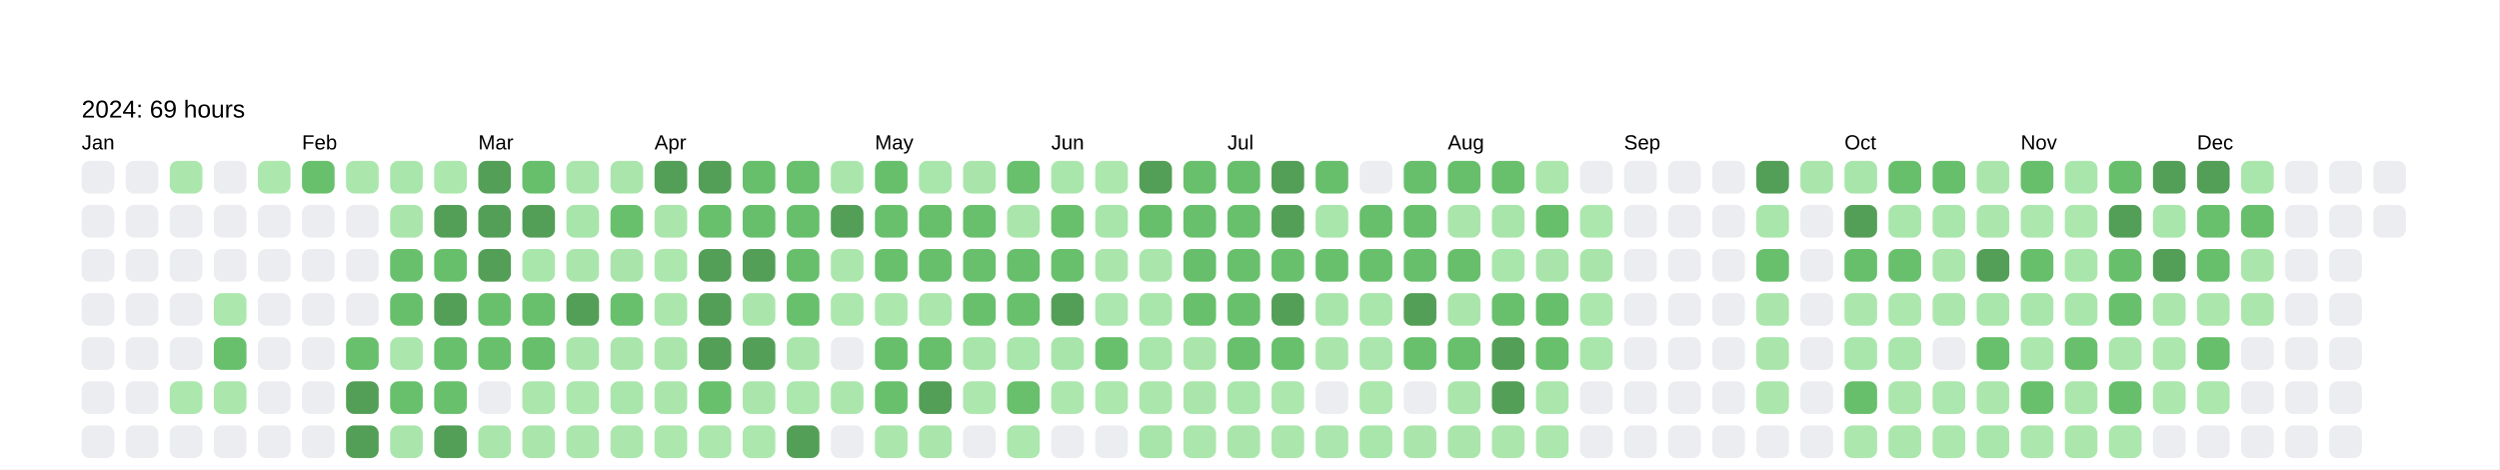
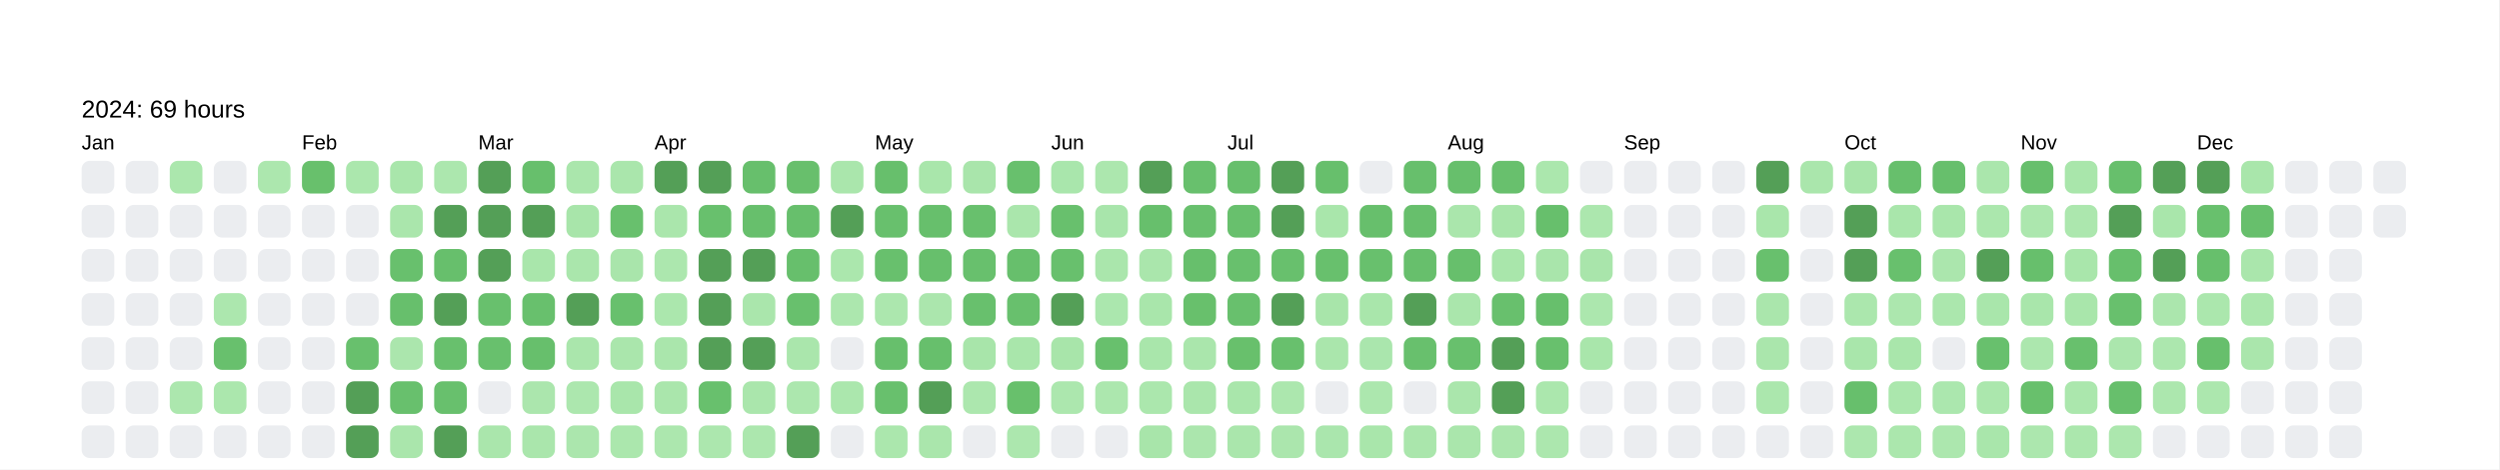
<svg xmlns="http://www.w3.org/2000/svg" baseProfile="full" height="57.5mm" version="1.1" viewBox="0,0,306.2,57.5" width="306.2mm">
  <defs />
  <rect fill="#FFFFFF" height="57.5" width="306.2" x="0" y="0" />
  <text fill="#000000" style="font-size:6px; font-family:Arial; font-weight:bold;" x="10" y="10" />
  <text fill="#000000" style="font-size:3px; font-family:Arial;" x="10" y="14.4">2024: 69 hours</text>
  <text fill="#000000" style="font-size:2.5px; font-family:Arial" x="10" y="18.3">Jan</text>
  <rect fill="#EBEDF0" height="4" rx="1" ry="1" width="4" x="10" y="19.7" />
  <rect fill="#EBEDF0" height="4" rx="1" ry="1" width="4" x="10" y="25.1" />
  <rect fill="#EBEDF0" height="4" rx="1" ry="1" width="4" x="10" y="30.5" />
  <rect fill="#EBEDF0" height="4" rx="1" ry="1" width="4" x="10" y="35.9" />
  <rect fill="#EBEDF0" height="4" rx="1" ry="1" width="4" x="10" y="41.3" />
  <rect fill="#EBEDF0" height="4" rx="1" ry="1" width="4" x="10" y="46.7" />
  <rect fill="#EBEDF0" height="4" rx="1" ry="1" width="4" x="10" y="52.1" />
  <rect fill="#EBEDF0" height="4" rx="1" ry="1" width="4" x="15.4" y="19.7" />
  <rect fill="#EBEDF0" height="4" rx="1" ry="1" width="4" x="15.4" y="25.1" />
  <rect fill="#EBEDF0" height="4" rx="1" ry="1" width="4" x="15.4" y="30.5" />
  <rect fill="#EBEDF0" height="4" rx="1" ry="1" width="4" x="15.4" y="35.9" />
  <rect fill="#EBEDF0" height="4" rx="1" ry="1" width="4" x="15.4" y="41.3" />
  <rect fill="#EBEDF0" height="4" rx="1" ry="1" width="4" x="15.4" y="46.7" />
  <rect fill="#EBEDF0" height="4" rx="1" ry="1" width="4" x="15.4" y="52.1" />
  <rect fill="#abe7ad" height="4" rx="1" ry="1" width="4" x="20.8" y="19.7" />
  <rect fill="#EBEDF0" height="4" rx="1" ry="1" width="4" x="20.8" y="25.1" />
  <rect fill="#EBEDF0" height="4" rx="1" ry="1" width="4" x="20.8" y="30.5" />
  <rect fill="#EBEDF0" height="4" rx="1" ry="1" width="4" x="20.8" y="35.9" />
  <rect fill="#EBEDF0" height="4" rx="1" ry="1" width="4" x="20.8" y="41.3" />
  <rect fill="#ace7ae" height="4" rx="1" ry="1" width="4" x="20.8" y="46.7" />
  <rect fill="#EBEDF0" height="4" rx="1" ry="1" width="4" x="20.8" y="52.1" />
  <rect fill="#EBEDF0" height="4" rx="1" ry="1" width="4" x="26.2" y="19.7" />
  <rect fill="#EBEDF0" height="4" rx="1" ry="1" width="4" x="26.2" y="25.1" />
  <rect fill="#EBEDF0" height="4" rx="1" ry="1" width="4" x="26.2" y="30.5" />
  <rect fill="#ace7ae" height="4" rx="1" ry="1" width="4" x="26.2" y="35.9" />
  <rect fill="#68c06d" height="4" rx="1" ry="1" width="4" x="26.2" y="41.3" />
  <rect fill="#abe7ad" height="4" rx="1" ry="1" width="4" x="26.2" y="46.7" />
  <rect fill="#EBEDF0" height="4" rx="1" ry="1" width="4" x="26.2" y="52.1" />
  <rect fill="#ace7ae" height="4" rx="1" ry="1" width="4" x="31.6" y="19.7" />
  <rect fill="#EBEDF0" height="4" rx="1" ry="1" width="4" x="31.6" y="25.1" />
  <rect fill="#EBEDF0" height="4" rx="1" ry="1" width="4" x="31.6" y="30.5" />
  <rect fill="#EBEDF0" height="4" rx="1" ry="1" width="4" x="31.6" y="35.9" />
  <rect fill="#EBEDF0" height="4" rx="1" ry="1" width="4" x="31.6" y="41.3" />
  <rect fill="#EBEDF0" height="4" rx="1" ry="1" width="4" x="31.6" y="46.7" />
  <rect fill="#EBEDF0" height="4" rx="1" ry="1" width="4" x="31.6" y="52.1" />
  <text fill="#000000" style="font-size:2.5px; font-family:Arial" x="37.0" y="18.3">Feb</text>
  <rect fill="#68c06c" height="4" rx="1" ry="1" width="4" x="37.0" y="19.7" />
  <rect fill="#EBEDF0" height="4" rx="1" ry="1" width="4" x="37.0" y="25.1" />
  <rect fill="#EBEDF0" height="4" rx="1" ry="1" width="4" x="37.0" y="30.5" />
  <rect fill="#EBEDF0" height="4" rx="1" ry="1" width="4" x="37.0" y="35.9" />
  <rect fill="#EBEDF0" height="4" rx="1" ry="1" width="4" x="37.0" y="41.3" />
  <rect fill="#EBEDF0" height="4" rx="1" ry="1" width="4" x="37.0" y="46.7" />
  <rect fill="#EBEDF0" height="4" rx="1" ry="1" width="4" x="37.0" y="52.1" />
  <rect fill="#abe7ad" height="4" rx="1" ry="1" width="4" x="42.4" y="19.7" />
  <rect fill="#EBEDF0" height="4" rx="1" ry="1" width="4" x="42.4" y="25.1" />
  <rect fill="#EBEDF0" height="4" rx="1" ry="1" width="4" x="42.4" y="30.5" />
  <rect fill="#EBEDF0" height="4" rx="1" ry="1" width="4" x="42.4" y="35.9" />
  <rect fill="#68c06d" height="4" rx="1" ry="1" width="4" x="42.4" y="41.3" />
  <rect fill="#549F57" height="4" rx="1" ry="1" width="4" x="42.4" y="46.7" />
  <rect fill="#549F57" height="4" rx="1" ry="1" width="4" x="42.4" y="52.1" />
  <rect fill="#a9e6ab" height="4" rx="1" ry="1" width="4" x="47.8" y="19.7" />
  <rect fill="#aae6ac" height="4" rx="1" ry="1" width="4" x="47.8" y="25.1" />
  <rect fill="#68c06d" height="4" rx="1" ry="1" width="4" x="47.8" y="30.5" />
  <rect fill="#67bf6c" height="4" rx="1" ry="1" width="4" x="47.8" y="35.9" />
  <rect fill="#abe6ad" height="4" rx="1" ry="1" width="4" x="47.8" y="41.3" />
  <rect fill="#68c06d" height="4" rx="1" ry="1" width="4" x="47.8" y="46.7" />
  <rect fill="#aae6ac" height="4" rx="1" ry="1" width="4" x="47.8" y="52.1" />
  <rect fill="#ace7ae" height="4" rx="1" ry="1" width="4" x="53.2" y="19.7" />
  <rect fill="#549F57" height="4" rx="1" ry="1" width="4" x="53.2" y="25.1" />
  <rect fill="#67bf6c" height="4" rx="1" ry="1" width="4" x="53.2" y="30.5" />
  <rect fill="#549F57" height="4" rx="1" ry="1" width="4" x="53.2" y="35.9" />
  <rect fill="#68c06d" height="4" rx="1" ry="1" width="4" x="53.2" y="41.3" />
  <rect fill="#68c06d" height="4" rx="1" ry="1" width="4" x="53.2" y="46.7" />
  <rect fill="#549F57" height="4" rx="1" ry="1" width="4" x="53.2" y="52.1" />
  <text fill="#000000" style="font-size:2.5px; font-family:Arial" x="58.6" y="18.3">Mar</text>
  <rect fill="#549F57" height="4" rx="1" ry="1" width="4" x="58.6" y="19.7" />
  <rect fill="#549F57" height="4" rx="1" ry="1" width="4" x="58.6" y="25.1" />
  <rect fill="#549F57" height="4" rx="1" ry="1" width="4" x="58.6" y="30.5" />
  <rect fill="#68c06d" height="4" rx="1" ry="1" width="4" x="58.6" y="35.9" />
  <rect fill="#68c06d" height="4" rx="1" ry="1" width="4" x="58.6" y="41.3" />
  <rect fill="#EBEDF0" height="4" rx="1" ry="1" width="4" x="58.6" y="46.7" />
  <rect fill="#aae6ac" height="4" rx="1" ry="1" width="4" x="58.6" y="52.1" />
  <rect fill="#67bf6c" height="4" rx="1" ry="1" width="4" x="64" y="19.7" />
  <rect fill="#549F57" height="4" rx="1" ry="1" width="4" x="64" y="25.1" />
  <rect fill="#a9e6ab" height="4" rx="1" ry="1" width="4" x="64" y="30.5" />
  <rect fill="#68c06d" height="4" rx="1" ry="1" width="4" x="64" y="35.9" />
  <rect fill="#67bf6c" height="4" rx="1" ry="1" width="4" x="64" y="41.3" />
  <rect fill="#abe6ad" height="4" rx="1" ry="1" width="4" x="64" y="46.7" />
  <rect fill="#aae6ac" height="4" rx="1" ry="1" width="4" x="64" y="52.1" />
  <rect fill="#aae6ac" height="4" rx="1" ry="1" width="4" x="69.4" y="19.7" />
  <rect fill="#a8e5aa" height="4" rx="1" ry="1" width="4" x="69.4" y="25.1" />
  <rect fill="#aae6ac" height="4" rx="1" ry="1" width="4" x="69.4" y="30.5" />
  <rect fill="#549F57" height="4" rx="1" ry="1" width="4" x="69.4" y="35.9" />
  <rect fill="#aae6ac" height="4" rx="1" ry="1" width="4" x="69.4" y="41.3" />
  <rect fill="#ace7ae" height="4" rx="1" ry="1" width="4" x="69.4" y="46.7" />
  <rect fill="#abe6ad" height="4" rx="1" ry="1" width="4" x="69.4" y="52.1" />
  <rect fill="#aae6ac" height="4" rx="1" ry="1" width="4" x="74.8" y="19.7" />
  <rect fill="#68c06d" height="4" rx="1" ry="1" width="4" x="74.8" y="25.1" />
  <rect fill="#a9e5ab" height="4" rx="1" ry="1" width="4" x="74.8" y="30.5" />
  <rect fill="#68c06d" height="4" rx="1" ry="1" width="4" x="74.8" y="35.9" />
  <rect fill="#aae6ac" height="4" rx="1" ry="1" width="4" x="74.8" y="41.3" />
  <rect fill="#a9e6ab" height="4" rx="1" ry="1" width="4" x="74.8" y="46.7" />
  <rect fill="#abe7ad" height="4" rx="1" ry="1" width="4" x="74.8" y="52.1" />
  <text fill="#000000" style="font-size:2.5px; font-family:Arial" x="80.2" y="18.3">Apr</text>
  <rect fill="#549F57" height="4" rx="1" ry="1" width="4" x="80.2" y="19.7" />
  <rect fill="#aae6ac" height="4" rx="1" ry="1" width="4" x="80.2" y="25.1" />
  <rect fill="#ace7ae" height="4" rx="1" ry="1" width="4" x="80.2" y="30.5" />
  <rect fill="#abe7ad" height="4" rx="1" ry="1" width="4" x="80.2" y="35.9" />
  <rect fill="#aae6ac" height="4" rx="1" ry="1" width="4" x="80.2" y="41.3" />
  <rect fill="#aae6ac" height="4" rx="1" ry="1" width="4" x="80.2" y="46.7" />
  <rect fill="#ace7ae" height="4" rx="1" ry="1" width="4" x="80.2" y="52.1" />
  <rect fill="#549F57" height="4" rx="1" ry="1" width="4" x="85.6" y="19.7" />
  <rect fill="#68c06d" height="4" rx="1" ry="1" width="4" x="85.6" y="25.1" />
  <rect fill="#549F57" height="4" rx="1" ry="1" width="4" x="85.6" y="30.5" />
  <rect fill="#549F57" height="4" rx="1" ry="1" width="4" x="85.6" y="35.9" />
  <rect fill="#549F57" height="4" rx="1" ry="1" width="4" x="85.6" y="41.3" />
  <rect fill="#68c06d" height="4" rx="1" ry="1" width="4" x="85.6" y="46.7" />
  <rect fill="#ace7ae" height="4" rx="1" ry="1" width="4" x="85.6" y="52.1" />
  <rect fill="#67bf6c" height="4" rx="1" ry="1" width="4" x="91" y="19.7" />
  <rect fill="#67bf6c" height="4" rx="1" ry="1" width="4" x="91" y="25.1" />
  <rect fill="#549F57" height="4" rx="1" ry="1" width="4" x="91" y="30.5" />
  <rect fill="#aae6ac" height="4" rx="1" ry="1" width="4" x="91" y="35.9" />
  <rect fill="#549F57" height="4" rx="1" ry="1" width="4" x="91" y="41.3" />
  <rect fill="#aae6ac" height="4" rx="1" ry="1" width="4" x="91" y="46.7" />
  <rect fill="#ace7ae" height="4" rx="1" ry="1" width="4" x="91" y="52.1" />
  <rect fill="#68bf6c" height="4" rx="1" ry="1" width="4" x="96.4" y="19.7" />
  <rect fill="#67bf6c" height="4" rx="1" ry="1" width="4" x="96.4" y="25.1" />
  <rect fill="#67bf6c" height="4" rx="1" ry="1" width="4" x="96.4" y="30.5" />
  <rect fill="#68c06d" height="4" rx="1" ry="1" width="4" x="96.4" y="35.9" />
  <rect fill="#aae6ac" height="4" rx="1" ry="1" width="4" x="96.4" y="41.3" />
  <rect fill="#ace7ae" height="4" rx="1" ry="1" width="4" x="96.4" y="46.7" />
  <rect fill="#549F57" height="4" rx="1" ry="1" width="4" x="96.4" y="52.1" />
  <rect fill="#aae6ac" height="4" rx="1" ry="1" width="4" x="101.8" y="19.7" />
  <rect fill="#549F57" height="4" rx="1" ry="1" width="4" x="101.8" y="25.1" />
  <rect fill="#abe7ad" height="4" rx="1" ry="1" width="4" x="101.8" y="30.5" />
  <rect fill="#ace7ae" height="4" rx="1" ry="1" width="4" x="101.8" y="35.9" />
  <rect fill="#EBEDF0" height="4" rx="1" ry="1" width="4" x="101.8" y="41.3" />
  <rect fill="#abe7ad" height="4" rx="1" ry="1" width="4" x="101.8" y="46.7" />
  <rect fill="#EBEDF0" height="4" rx="1" ry="1" width="4" x="101.8" y="52.1" />
  <text fill="#000000" style="font-size:2.5px; font-family:Arial" x="107.2" y="18.3">May</text>
  <rect fill="#67bf6c" height="4" rx="1" ry="1" width="4" x="107.2" y="19.7" />
  <rect fill="#68c06d" height="4" rx="1" ry="1" width="4" x="107.2" y="25.1" />
  <rect fill="#68c06d" height="4" rx="1" ry="1" width="4" x="107.2" y="30.5" />
  <rect fill="#ace7ae" height="4" rx="1" ry="1" width="4" x="107.2" y="35.9" />
  <rect fill="#67bf6c" height="4" rx="1" ry="1" width="4" x="107.2" y="41.3" />
  <rect fill="#68c06d" height="4" rx="1" ry="1" width="4" x="107.2" y="46.7" />
  <rect fill="#abe7ad" height="4" rx="1" ry="1" width="4" x="107.2" y="52.1" />
  <rect fill="#a9e6ab" height="4" rx="1" ry="1" width="4" x="112.6" y="19.7" />
  <rect fill="#67bf6c" height="4" rx="1" ry="1" width="4" x="112.6" y="25.1" />
  <rect fill="#67bf6c" height="4" rx="1" ry="1" width="4" x="112.6" y="30.5" />
  <rect fill="#abe6ad" height="4" rx="1" ry="1" width="4" x="112.6" y="35.9" />
  <rect fill="#67bf6c" height="4" rx="1" ry="1" width="4" x="112.6" y="41.3" />
  <rect fill="#549F57" height="4" rx="1" ry="1" width="4" x="112.6" y="46.7" />
  <rect fill="#aae6ac" height="4" rx="1" ry="1" width="4" x="112.6" y="52.1" />
  <rect fill="#a9e5ab" height="4" rx="1" ry="1" width="4" x="118" y="19.7" />
  <rect fill="#68c06d" height="4" rx="1" ry="1" width="4" x="118" y="25.1" />
  <rect fill="#68c06d" height="4" rx="1" ry="1" width="4" x="118" y="30.5" />
  <rect fill="#68c06d" height="4" rx="1" ry="1" width="4" x="118" y="35.9" />
  <rect fill="#a8e5aa" height="4" rx="1" ry="1" width="4" x="118" y="41.3" />
  <rect fill="#ace7ae" height="4" rx="1" ry="1" width="4" x="118" y="46.7" />
  <rect fill="#EBEDF0" height="4" rx="1" ry="1" width="4" x="118" y="52.1" />
  <rect fill="#68c06d" height="4" rx="1" ry="1" width="4" x="123.4" y="19.7" />
  <rect fill="#aae6ac" height="4" rx="1" ry="1" width="4" x="123.4" y="25.1" />
  <rect fill="#67bf6c" height="4" rx="1" ry="1" width="4" x="123.4" y="30.5" />
  <rect fill="#68c06d" height="4" rx="1" ry="1" width="4" x="123.4" y="35.9" />
  <rect fill="#a9e6ab" height="4" rx="1" ry="1" width="4" x="123.4" y="41.3" />
  <rect fill="#68c06c" height="4" rx="1" ry="1" width="4" x="123.4" y="46.7" />
  <rect fill="#ace7ae" height="4" rx="1" ry="1" width="4" x="123.4" y="52.1" />
  <text fill="#000000" style="font-size:2.5px; font-family:Arial" x="128.8" y="18.3">Jun</text>
  <rect fill="#a9e6ac" height="4" rx="1" ry="1" width="4" x="128.8" y="19.7" />
  <rect fill="#68c06d" height="4" rx="1" ry="1" width="4" x="128.8" y="25.1" />
  <rect fill="#68c06d" height="4" rx="1" ry="1" width="4" x="128.8" y="30.5" />
  <rect fill="#549F57" height="4" rx="1" ry="1" width="4" x="128.8" y="35.9" />
  <rect fill="#a8e5aa" height="4" rx="1" ry="1" width="4" x="128.8" y="41.3" />
  <rect fill="#ace7ae" height="4" rx="1" ry="1" width="4" x="128.8" y="46.7" />
  <rect fill="#EBEDF0" height="4" rx="1" ry="1" width="4" x="128.8" y="52.1" />
  <rect fill="#ace7ae" height="4" rx="1" ry="1" width="4" x="134.2" y="19.7" />
  <rect fill="#a8e5ab" height="4" rx="1" ry="1" width="4" x="134.2" y="25.1" />
  <rect fill="#aae6ac" height="4" rx="1" ry="1" width="4" x="134.2" y="30.5" />
  <rect fill="#abe7ae" height="4" rx="1" ry="1" width="4" x="134.2" y="35.9" />
  <rect fill="#68c06d" height="4" rx="1" ry="1" width="4" x="134.2" y="41.3" />
  <rect fill="#ace7ae" height="4" rx="1" ry="1" width="4" x="134.2" y="46.7" />
  <rect fill="#EBEDF0" height="4" rx="1" ry="1" width="4" x="134.2" y="52.1" />
  <rect fill="#549F57" height="4" rx="1" ry="1" width="4" x="139.6" y="19.7" />
  <rect fill="#67bf6c" height="4" rx="1" ry="1" width="4" x="139.6" y="25.1" />
  <rect fill="#aae6ac" height="4" rx="1" ry="1" width="4" x="139.6" y="30.5" />
  <rect fill="#a9e6ab" height="4" rx="1" ry="1" width="4" x="139.6" y="35.9" />
  <rect fill="#a9e6ab" height="4" rx="1" ry="1" width="4" x="139.6" y="41.3" />
  <rect fill="#abe7ad" height="4" rx="1" ry="1" width="4" x="139.6" y="46.7" />
  <rect fill="#a8e5aa" height="4" rx="1" ry="1" width="4" x="139.6" y="52.1" />
  <rect fill="#68c06d" height="4" rx="1" ry="1" width="4" x="145" y="19.7" />
  <rect fill="#68c06d" height="4" rx="1" ry="1" width="4" x="145" y="25.1" />
  <rect fill="#67bf6c" height="4" rx="1" ry="1" width="4" x="145" y="30.5" />
  <rect fill="#68c06c" height="4" rx="1" ry="1" width="4" x="145" y="35.9" />
  <rect fill="#aae6ac" height="4" rx="1" ry="1" width="4" x="145" y="41.3" />
  <rect fill="#aae6ac" height="4" rx="1" ry="1" width="4" x="145" y="46.7" />
  <rect fill="#abe6ad" height="4" rx="1" ry="1" width="4" x="145" y="52.1" />
  <text fill="#000000" style="font-size:2.5px; font-family:Arial" x="150.4" y="18.3">Jul</text>
  <rect fill="#67bf6c" height="4" rx="1" ry="1" width="4" x="150.4" y="19.7" />
  <rect fill="#68c06d" height="4" rx="1" ry="1" width="4" x="150.4" y="25.1" />
  <rect fill="#68c06d" height="4" rx="1" ry="1" width="4" x="150.4" y="30.5" />
  <rect fill="#68c06d" height="4" rx="1" ry="1" width="4" x="150.4" y="35.9" />
  <rect fill="#68c06c" height="4" rx="1" ry="1" width="4" x="150.4" y="41.3" />
  <rect fill="#a9e6ab" height="4" rx="1" ry="1" width="4" x="150.4" y="46.7" />
  <rect fill="#aae6ac" height="4" rx="1" ry="1" width="4" x="150.4" y="52.1" />
  <rect fill="#549F57" height="4" rx="1" ry="1" width="4" x="155.8" y="19.7" />
  <rect fill="#549F57" height="4" rx="1" ry="1" width="4" x="155.8" y="25.1" />
  <rect fill="#68c06d" height="4" rx="1" ry="1" width="4" x="155.8" y="30.5" />
  <rect fill="#549F57" height="4" rx="1" ry="1" width="4" x="155.8" y="35.9" />
  <rect fill="#68c06d" height="4" rx="1" ry="1" width="4" x="155.8" y="41.3" />
  <rect fill="#ace7ae" height="4" rx="1" ry="1" width="4" x="155.8" y="46.7" />
  <rect fill="#abe6ad" height="4" rx="1" ry="1" width="4" x="155.8" y="52.1" />
  <rect fill="#67bf6c" height="4" rx="1" ry="1" width="4" x="161.2" y="19.7" />
  <rect fill="#a9e6ab" height="4" rx="1" ry="1" width="4" x="161.2" y="25.1" />
  <rect fill="#68c06d" height="4" rx="1" ry="1" width="4" x="161.2" y="30.5" />
  <rect fill="#a8e5aa" height="4" rx="1" ry="1" width="4" x="161.2" y="35.9" />
  <rect fill="#aae6ac" height="4" rx="1" ry="1" width="4" x="161.2" y="41.3" />
  <rect fill="#EBEDF0" height="4" rx="1" ry="1" width="4" x="161.2" y="46.7" />
  <rect fill="#aae6ad" height="4" rx="1" ry="1" width="4" x="161.2" y="52.1" />
  <rect fill="#EBEDF0" height="4" rx="1" ry="1" width="4" x="166.6" y="19.7" />
  <rect fill="#67bf6c" height="4" rx="1" ry="1" width="4" x="166.6" y="25.1" />
  <rect fill="#68c06d" height="4" rx="1" ry="1" width="4" x="166.6" y="30.5" />
  <rect fill="#a9e6ab" height="4" rx="1" ry="1" width="4" x="166.6" y="35.9" />
  <rect fill="#aae6ad" height="4" rx="1" ry="1" width="4" x="166.6" y="41.3" />
  <rect fill="#ace7ae" height="4" rx="1" ry="1" width="4" x="166.6" y="46.7" />
  <rect fill="#a9e6ab" height="4" rx="1" ry="1" width="4" x="166.6" y="52.1" />
  <rect fill="#67bf6c" height="4" rx="1" ry="1" width="4" x="172" y="19.7" />
  <rect fill="#67bf6c" height="4" rx="1" ry="1" width="4" x="172" y="25.1" />
  <rect fill="#67bf6c" height="4" rx="1" ry="1" width="4" x="172" y="30.5" />
  <rect fill="#549F57" height="4" rx="1" ry="1" width="4" x="172" y="35.9" />
  <rect fill="#68c06d" height="4" rx="1" ry="1" width="4" x="172" y="41.3" />
  <rect fill="#EBEDF0" height="4" rx="1" ry="1" width="4" x="172" y="46.7" />
  <rect fill="#aae6ac" height="4" rx="1" ry="1" width="4" x="172" y="52.1" />
  <text fill="#000000" style="font-size:2.5px; font-family:Arial" x="177.4" y="18.3">Aug</text>
  <rect fill="#67bf6c" height="4" rx="1" ry="1" width="4" x="177.4" y="19.7" />
  <rect fill="#aae6ac" height="4" rx="1" ry="1" width="4" x="177.4" y="25.1" />
  <rect fill="#67bf6c" height="4" rx="1" ry="1" width="4" x="177.4" y="30.5" />
  <rect fill="#aae6ac" height="4" rx="1" ry="1" width="4" x="177.4" y="35.9" />
  <rect fill="#68c06d" height="4" rx="1" ry="1" width="4" x="177.4" y="41.3" />
  <rect fill="#aae6ac" height="4" rx="1" ry="1" width="4" x="177.4" y="46.7" />
  <rect fill="#aae6ac" height="4" rx="1" ry="1" width="4" x="177.4" y="52.1" />
  <rect fill="#68c06d" height="4" rx="1" ry="1" width="4" x="182.8" y="19.7" />
  <rect fill="#a8e5aa" height="4" rx="1" ry="1" width="4" x="182.8" y="25.1" />
  <rect fill="#a9e6ab" height="4" rx="1" ry="1" width="4" x="182.8" y="30.5" />
  <rect fill="#68c06d" height="4" rx="1" ry="1" width="4" x="182.8" y="35.9" />
  <rect fill="#549F57" height="4" rx="1" ry="1" width="4" x="182.8" y="41.3" />
  <rect fill="#549F57" height="4" rx="1" ry="1" width="4" x="182.8" y="46.7" />
  <rect fill="#abe6ad" height="4" rx="1" ry="1" width="4" x="182.8" y="52.1" />
  <rect fill="#abe7ad" height="4" rx="1" ry="1" width="4" x="188.2" y="19.7" />
  <rect fill="#67bf6c" height="4" rx="1" ry="1" width="4" x="188.2" y="25.1" />
  <rect fill="#a9e5ab" height="4" rx="1" ry="1" width="4" x="188.2" y="30.5" />
  <rect fill="#67bf6c" height="4" rx="1" ry="1" width="4" x="188.2" y="35.9" />
  <rect fill="#68c06d" height="4" rx="1" ry="1" width="4" x="188.2" y="41.3" />
  <rect fill="#abe7ad" height="4" rx="1" ry="1" width="4" x="188.2" y="46.7" />
  <rect fill="#ace7ae" height="4" rx="1" ry="1" width="4" x="188.2" y="52.1" />
  <rect fill="#EBEDF0" height="4" rx="1" ry="1" width="4" x="193.6" y="19.7" />
  <rect fill="#ace7ae" height="4" rx="1" ry="1" width="4" x="193.6" y="25.1" />
  <rect fill="#a9e5ab" height="4" rx="1" ry="1" width="4" x="193.6" y="30.5" />
  <rect fill="#ace7ae" height="4" rx="1" ry="1" width="4" x="193.6" y="35.9" />
  <rect fill="#a9e6ab" height="4" rx="1" ry="1" width="4" x="193.6" y="41.3" />
  <rect fill="#EBEDF0" height="4" rx="1" ry="1" width="4" x="193.6" y="46.7" />
  <rect fill="#EBEDF0" height="4" rx="1" ry="1" width="4" x="193.6" y="52.1" />
  <text fill="#000000" style="font-size:2.5px; font-family:Arial" x="199" y="18.3">Sep</text>
  <rect fill="#EBEDF0" height="4" rx="1" ry="1" width="4" x="199" y="19.7" />
  <rect fill="#EBEDF0" height="4" rx="1" ry="1" width="4" x="199" y="25.1" />
  <rect fill="#EBEDF0" height="4" rx="1" ry="1" width="4" x="199" y="30.5" />
  <rect fill="#EBEDF0" height="4" rx="1" ry="1" width="4" x="199" y="35.9" />
  <rect fill="#EBEDF0" height="4" rx="1" ry="1" width="4" x="199" y="41.3" />
  <rect fill="#EBEDF0" height="4" rx="1" ry="1" width="4" x="199" y="46.7" />
  <rect fill="#EBEDF0" height="4" rx="1" ry="1" width="4" x="199" y="52.1" />
  <rect fill="#EBEDF0" height="4" rx="1" ry="1" width="4" x="204.4" y="19.7" />
  <rect fill="#EBEDF0" height="4" rx="1" ry="1" width="4" x="204.4" y="25.1" />
  <rect fill="#EBEDF0" height="4" rx="1" ry="1" width="4" x="204.4" y="30.5" />
  <rect fill="#EBEDF0" height="4" rx="1" ry="1" width="4" x="204.4" y="35.9" />
  <rect fill="#EBEDF0" height="4" rx="1" ry="1" width="4" x="204.4" y="41.3" />
  <rect fill="#EBEDF0" height="4" rx="1" ry="1" width="4" x="204.4" y="46.7" />
  <rect fill="#EBEDF0" height="4" rx="1" ry="1" width="4" x="204.4" y="52.1" />
  <rect fill="#EBEDF0" height="4" rx="1" ry="1" width="4" x="209.8" y="19.7" />
  <rect fill="#EBEDF0" height="4" rx="1" ry="1" width="4" x="209.8" y="25.1" />
  <rect fill="#EBEDF0" height="4" rx="1" ry="1" width="4" x="209.8" y="30.5" />
  <rect fill="#EBEDF0" height="4" rx="1" ry="1" width="4" x="209.8" y="35.9" />
  <rect fill="#EBEDF0" height="4" rx="1" ry="1" width="4" x="209.8" y="41.3" />
  <rect fill="#EBEDF0" height="4" rx="1" ry="1" width="4" x="209.8" y="46.7" />
  <rect fill="#EBEDF0" height="4" rx="1" ry="1" width="4" x="209.8" y="52.1" />
  <rect fill="#549F57" height="4" rx="1" ry="1" width="4" x="215.2" y="19.7" />
  <rect fill="#a9e6ab" height="4" rx="1" ry="1" width="4" x="215.2" y="25.1" />
  <rect fill="#68c06d" height="4" rx="1" ry="1" width="4" x="215.2" y="30.5" />
  <rect fill="#aae6ac" height="4" rx="1" ry="1" width="4" x="215.2" y="35.9" />
  <rect fill="#aae6ac" height="4" rx="1" ry="1" width="4" x="215.2" y="41.3" />
  <rect fill="#abe7ad" height="4" rx="1" ry="1" width="4" x="215.2" y="46.7" />
  <rect fill="#EBEDF0" height="4" rx="1" ry="1" width="4" x="215.2" y="52.1" />
  <rect fill="#aae6ac" height="4" rx="1" ry="1" width="4" x="220.6" y="19.7" />
  <rect fill="#EBEDF0" height="4" rx="1" ry="1" width="4" x="220.6" y="25.1" />
  <rect fill="#EBEDF0" height="4" rx="1" ry="1" width="4" x="220.6" y="30.5" />
  <rect fill="#EBEDF0" height="4" rx="1" ry="1" width="4" x="220.6" y="35.9" />
  <rect fill="#EBEDF0" height="4" rx="1" ry="1" width="4" x="220.6" y="41.3" />
  <rect fill="#EBEDF0" height="4" rx="1" ry="1" width="4" x="220.6" y="46.7" />
  <rect fill="#EBEDF0" height="4" rx="1" ry="1" width="4" x="220.6" y="52.1" />
  <text fill="#000000" style="font-size:2.5px; font-family:Arial" x="226" y="18.3">Oct</text>
  <rect fill="#a8e5aa" height="4" rx="1" ry="1" width="4" x="226" y="19.7" />
  <rect fill="#549F57" height="4" rx="1" ry="1" width="4" x="226" y="25.1" />
-   <rect fill="#67bf6c" height="4" rx="1" ry="1" width="4" x="226" y="30.5" />
+   <rect fill="#549F57" height="4" rx="1" ry="1" width="4" x="226" y="30.5" />
  <rect fill="#abe7ad" height="4" rx="1" ry="1" width="4" x="226" y="35.9" />
  <rect fill="#a9e6ab" height="4" rx="1" ry="1" width="4" x="226" y="41.3" />
  <rect fill="#67bf6c" height="4" rx="1" ry="1" width="4" x="226" y="46.7" />
  <rect fill="#ace7ae" height="4" rx="1" ry="1" width="4" x="226" y="52.1" />
  <rect fill="#67bf6c" height="4" rx="1" ry="1" width="4" x="231.4" y="19.7" />
  <rect fill="#a9e6ab" height="4" rx="1" ry="1" width="4" x="231.4" y="25.1" />
  <rect fill="#68c06d" height="4" rx="1" ry="1" width="4" x="231.4" y="30.5" />
  <rect fill="#ace7ae" height="4" rx="1" ry="1" width="4" x="231.4" y="35.9" />
  <rect fill="#a9e6ab" height="4" rx="1" ry="1" width="4" x="231.4" y="41.3" />
  <rect fill="#abe7ad" height="4" rx="1" ry="1" width="4" x="231.4" y="46.7" />
  <rect fill="#abe7ad" height="4" rx="1" ry="1" width="4" x="231.4" y="52.1" />
  <rect fill="#67bf6c" height="4" rx="1" ry="1" width="4" x="236.8" y="19.7" />
  <rect fill="#a9e6ab" height="4" rx="1" ry="1" width="4" x="236.8" y="25.1" />
  <rect fill="#abe6ad" height="4" rx="1" ry="1" width="4" x="236.8" y="30.5" />
  <rect fill="#abe7ad" height="4" rx="1" ry="1" width="4" x="236.8" y="35.9" />
  <rect fill="#EBEDF0" height="4" rx="1" ry="1" width="4" x="236.8" y="41.3" />
  <rect fill="#abe7ae" height="4" rx="1" ry="1" width="4" x="236.8" y="46.7" />
  <rect fill="#ace7ae" height="4" rx="1" ry="1" width="4" x="236.8" y="52.1" />
  <rect fill="#aae6ac" height="4" rx="1" ry="1" width="4" x="242.2" y="19.7" />
  <rect fill="#abe7ad" height="4" rx="1" ry="1" width="4" x="242.2" y="25.1" />
  <rect fill="#549F57" height="4" rx="1" ry="1" width="4" x="242.2" y="30.5" />
  <rect fill="#a9e6ab" height="4" rx="1" ry="1" width="4" x="242.2" y="35.9" />
  <rect fill="#68c06d" height="4" rx="1" ry="1" width="4" x="242.2" y="41.3" />
  <rect fill="#abe7ad" height="4" rx="1" ry="1" width="4" x="242.2" y="46.7" />
  <rect fill="#a9e6ab" height="4" rx="1" ry="1" width="4" x="242.2" y="52.1" />
  <text fill="#000000" style="font-size:2.5px; font-family:Arial" x="247.6" y="18.3">Nov</text>
  <rect fill="#67bf6c" height="4" rx="1" ry="1" width="4" x="247.6" y="19.7" />
  <rect fill="#ace7ae" height="4" rx="1" ry="1" width="4" x="247.6" y="25.1" />
  <rect fill="#67bf6c" height="4" rx="1" ry="1" width="4" x="247.6" y="30.5" />
  <rect fill="#a9e6ab" height="4" rx="1" ry="1" width="4" x="247.6" y="35.9" />
  <rect fill="#ace7ae" height="4" rx="1" ry="1" width="4" x="247.6" y="41.3" />
  <rect fill="#68c06c" height="4" rx="1" ry="1" width="4" x="247.6" y="46.7" />
  <rect fill="#ace7ae" height="4" rx="1" ry="1" width="4" x="247.6" y="52.1" />
  <rect fill="#a9e6ab" height="4" rx="1" ry="1" width="4" x="253" y="19.7" />
  <rect fill="#ace7ae" height="4" rx="1" ry="1" width="4" x="253" y="25.1" />
  <rect fill="#a9e6ab" height="4" rx="1" ry="1" width="4" x="253" y="30.5" />
  <rect fill="#a9e6ab" height="4" rx="1" ry="1" width="4" x="253" y="35.9" />
  <rect fill="#68c06d" height="4" rx="1" ry="1" width="4" x="253" y="41.3" />
  <rect fill="#abe7ad" height="4" rx="1" ry="1" width="4" x="253" y="46.7" />
  <rect fill="#abe7ad" height="4" rx="1" ry="1" width="4" x="253" y="52.1" />
  <rect fill="#67bf6c" height="4" rx="1" ry="1" width="4" x="258.4" y="19.7" />
  <rect fill="#549F57" height="4" rx="1" ry="1" width="4" x="258.4" y="25.1" />
  <rect fill="#67bf6c" height="4" rx="1" ry="1" width="4" x="258.4" y="30.5" />
  <rect fill="#68c06d" height="4" rx="1" ry="1" width="4" x="258.4" y="35.9" />
  <rect fill="#abe6ad" height="4" rx="1" ry="1" width="4" x="258.4" y="41.3" />
  <rect fill="#67bf6c" height="4" rx="1" ry="1" width="4" x="258.4" y="46.7" />
  <rect fill="#ace7ae" height="4" rx="1" ry="1" width="4" x="258.4" y="52.1" />
  <rect fill="#549F57" height="4" rx="1" ry="1" width="4" x="263.8" y="19.7" />
  <rect fill="#a9e6ab" height="4" rx="1" ry="1" width="4" x="263.8" y="25.1" />
  <rect fill="#549F57" height="4" rx="1" ry="1" width="4" x="263.8" y="30.5" />
  <rect fill="#abe6ad" height="4" rx="1" ry="1" width="4" x="263.8" y="35.9" />
  <rect fill="#ace7ae" height="4" rx="1" ry="1" width="4" x="263.8" y="41.3" />
  <rect fill="#ace7ae" height="4" rx="1" ry="1" width="4" x="263.8" y="46.7" />
  <rect fill="#EBEDF0" height="4" rx="1" ry="1" width="4" x="263.8" y="52.1" />
  <text fill="#000000" style="font-size:2.5px; font-family:Arial" x="269.2" y="18.3">Dec</text>
  <rect fill="#549F57" height="4" rx="1" ry="1" width="4" x="269.2" y="19.7" />
  <rect fill="#68c06d" height="4" rx="1" ry="1" width="4" x="269.2" y="25.1" />
  <rect fill="#67bf6c" height="4" rx="1" ry="1" width="4" x="269.2" y="30.5" />
  <rect fill="#abe7ad" height="4" rx="1" ry="1" width="4" x="269.2" y="35.9" />
  <rect fill="#67bf6c" height="4" rx="1" ry="1" width="4" x="269.2" y="41.3" />
  <rect fill="#ace7ae" height="4" rx="1" ry="1" width="4" x="269.2" y="46.7" />
  <rect fill="#EBEDF0" height="4" rx="1" ry="1" width="4" x="269.2" y="52.1" />
  <rect fill="#a9e6ab" height="4" rx="1" ry="1" width="4" x="274.6" y="19.7" />
  <rect fill="#67bf6c" height="4" rx="1" ry="1" width="4" x="274.6" y="25.1" />
  <rect fill="#aae6ac" height="4" rx="1" ry="1" width="4" x="274.6" y="30.5" />
  <rect fill="#abe7ad" height="4" rx="1" ry="1" width="4" x="274.6" y="35.9" />
-   <rect fill="#EBEDF0" height="4" rx="1" ry="1" width="4" x="274.6" y="41.3" />
+   <rect fill="#aae6ac" height="4" rx="1" ry="1" width="4" x="274.6" y="41.3" />
  <rect fill="#EBEDF0" height="4" rx="1" ry="1" width="4" x="274.6" y="46.7" />
  <rect fill="#EBEDF0" height="4" rx="1" ry="1" width="4" x="274.6" y="52.1" />
  <rect fill="#EBEDF0" height="4" rx="1" ry="1" width="4" x="280" y="19.7" />
  <rect fill="#EBEDF0" height="4" rx="1" ry="1" width="4" x="280" y="25.1" />
  <rect fill="#EBEDF0" height="4" rx="1" ry="1" width="4" x="280" y="30.5" />
  <rect fill="#EBEDF0" height="4" rx="1" ry="1" width="4" x="280" y="35.9" />
  <rect fill="#EBEDF0" height="4" rx="1" ry="1" width="4" x="280" y="41.3" />
  <rect fill="#EBEDF0" height="4" rx="1" ry="1" width="4" x="280" y="46.7" />
  <rect fill="#EBEDF0" height="4" rx="1" ry="1" width="4" x="280" y="52.1" />
  <rect fill="#EBEDF0" height="4" rx="1" ry="1" width="4" x="285.4" y="19.7" />
  <rect fill="#EBEDF0" height="4" rx="1" ry="1" width="4" x="285.4" y="25.1" />
  <rect fill="#EBEDF0" height="4" rx="1" ry="1" width="4" x="285.4" y="30.5" />
  <rect fill="#EBEDF0" height="4" rx="1" ry="1" width="4" x="285.4" y="35.9" />
  <rect fill="#EBEDF0" height="4" rx="1" ry="1" width="4" x="285.4" y="41.3" />
  <rect fill="#EBEDF0" height="4" rx="1" ry="1" width="4" x="285.4" y="46.7" />
  <rect fill="#EBEDF0" height="4" rx="1" ry="1" width="4" x="285.4" y="52.1" />
  <rect fill="#EBEDF0" height="4" rx="1" ry="1" width="4" x="290.8" y="19.7" />
  <rect fill="#EBEDF0" height="4" rx="1" ry="1" width="4" x="290.8" y="25.1" />
</svg>
